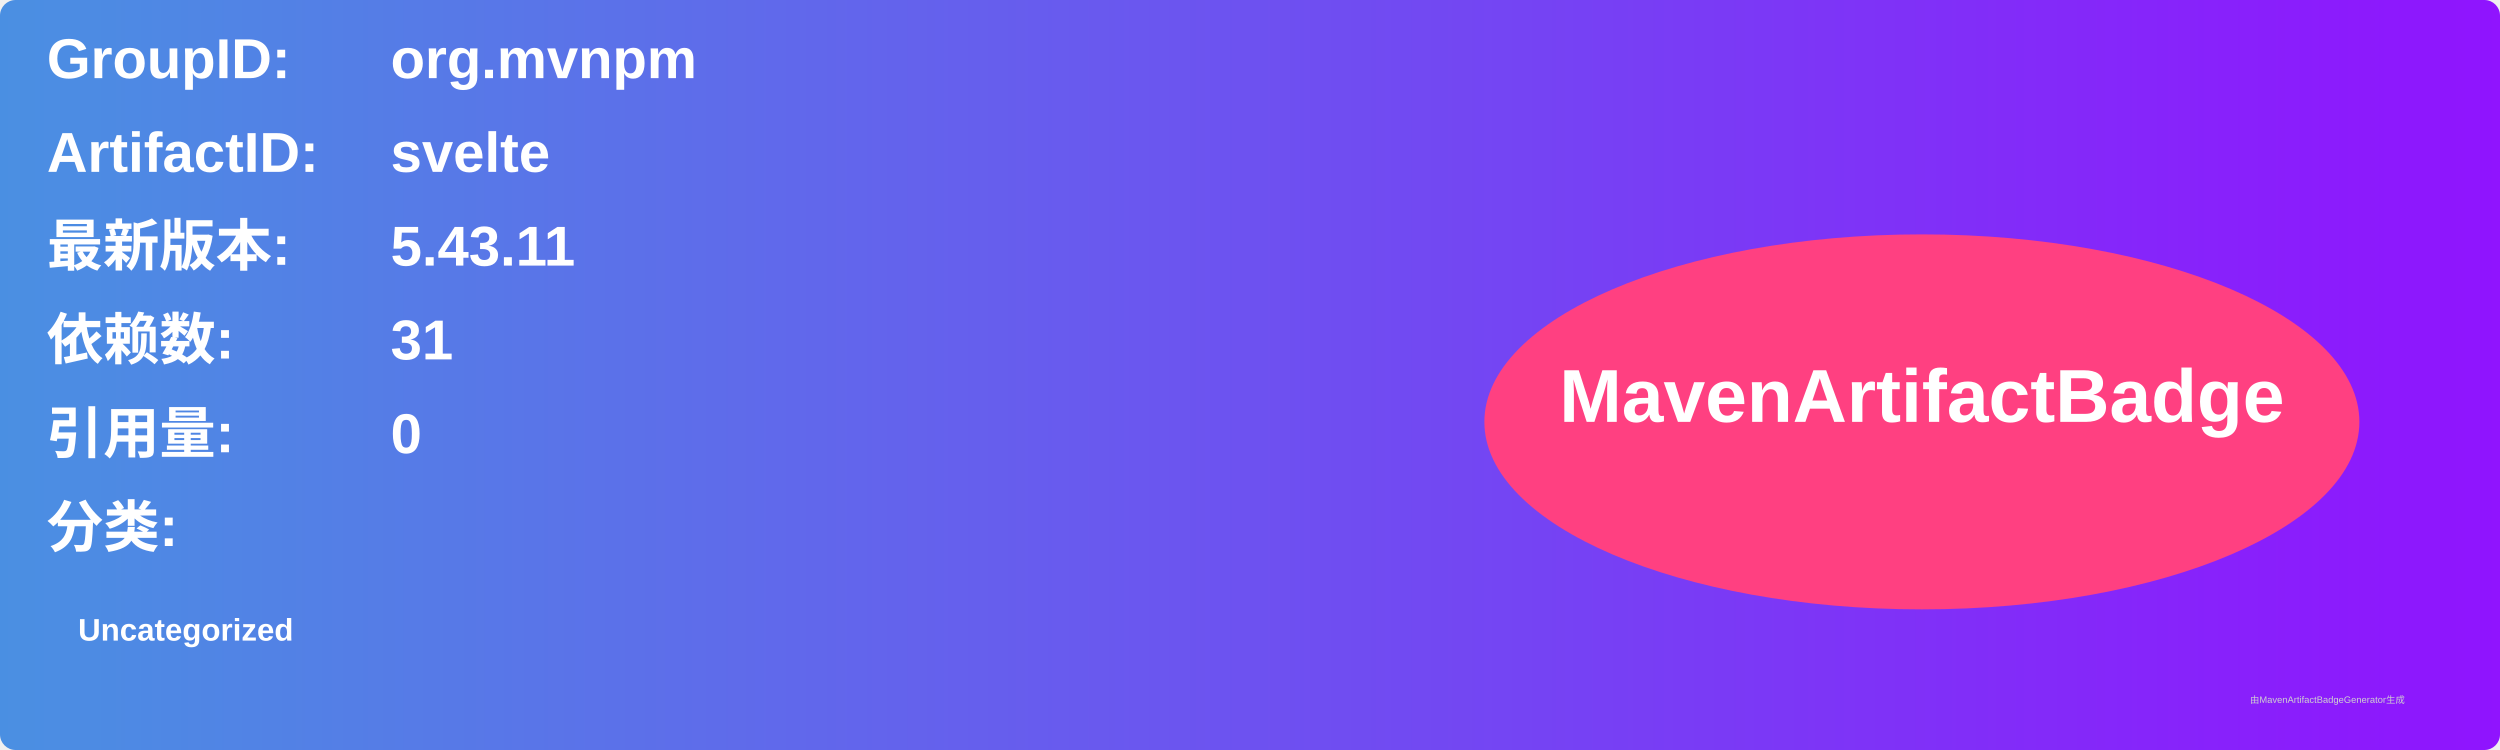
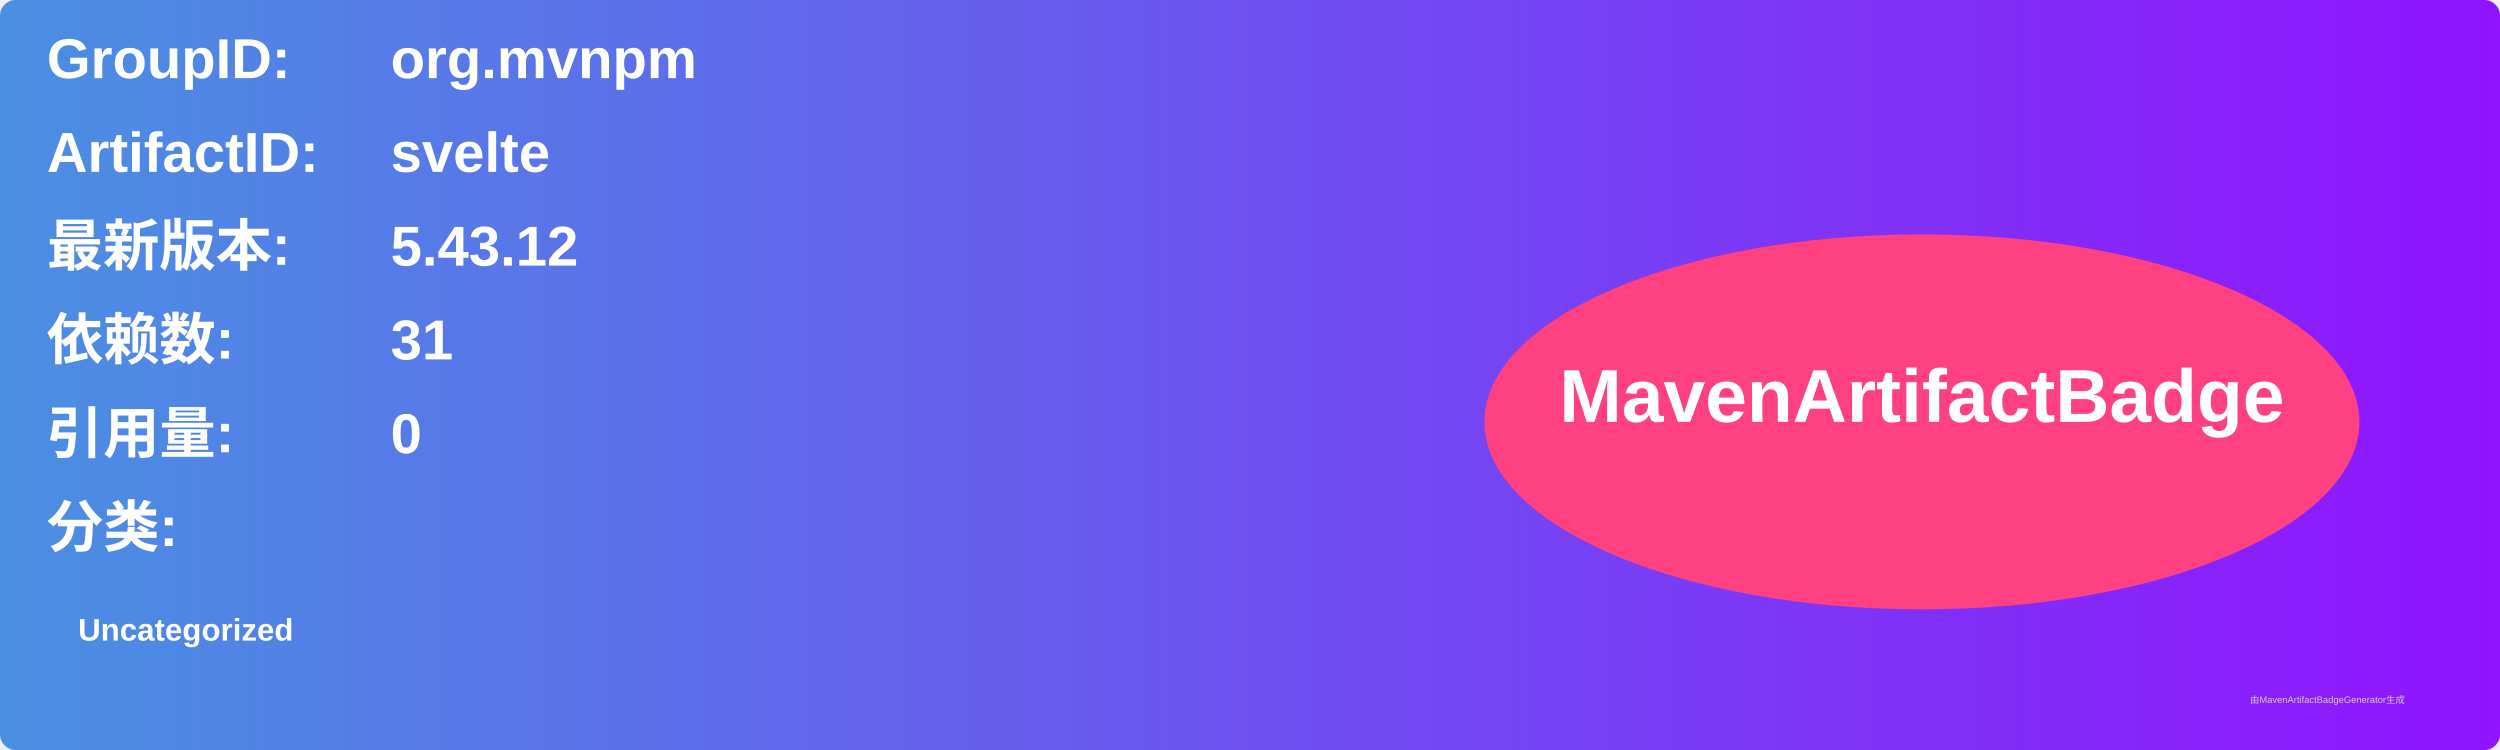
<svg xmlns="http://www.w3.org/2000/svg" width="800" height="240" viewBox="0 0 800 240">
  <linearGradient id="grad" x1="0%" y1="0%" x2="100%" y2="0%">
    <stop offset="0%" stop-color="#4a90e2" />
    <stop offset="100%" stop-color="#9013fe" />
  </linearGradient>
  <rect width="100%" height="100%" rx="5" ry="5" fill="url(#grad)" />
  <g transform="translate(15, 15)">
    <text x="0" y="10" font-family="Arial" font-size="18" fill="white" font-weight="bold" width="260">GroupID:</text>
    <text x="110" y="10" font-family="Arial" font-size="18" fill="white" font-weight="bold" width="460">org.mvnpm</text>
    <text x="0" y="40" font-family="Arial" font-size="18" fill="white" font-weight="bold" width="260">ArtifactID:</text>
    <text x="110" y="40" font-family="Arial" font-size="18" fill="white" font-weight="bold" width="460">svelte</text>
    <text x="0" y="70" font-family="Arial" font-size="18" fill="white" font-weight="bold">最新版本:</text>
    <text x="110" y="70" font-family="Arial" font-size="18" fill="white" font-weight="bold">
-       <tspan font-weight="bold">5.43.11</tspan>
+       <tspan font-weight="bold">5.43.12</tspan>
    </text>
    <text x="0" y="100" font-family="Arial" font-size="18" fill="white" font-weight="bold">依赖数: </text>
    <text x="110" y="100" font-family="Arial" font-size="18" fill="white">
      <tspan font-weight="bold">31</tspan>
    </text>
    <text x="0" y="130" font-family="Arial" font-size="18" fill="white" font-weight="bold">引用量: </text>
    <text x="110" y="130" font-family="Arial" font-size="18" fill="white">
      <tspan font-weight="bold">0</tspan>
    </text>
    <text x="0" y="160" font-family="Arial" font-size="18" fill="white" font-weight="bold">分类:</text>
    <text x="10" y="190" font-family="Arial" font-size="10" fill="white">
      <tspan font-weight="bold">Uncategorized</tspan>
    </text>
    <ellipse cx="600" cy="120" rx="140" ry="60" fill="#ff4081" />
    <text x="600" y="120" text-anchor="middle" font-family="Arial" font-size="24" fill="white" font-weight="bold">MavenArtifactBadge</text>
  </g>
  <text x="720" y="225" font-family="Arial" font-size="3" fill="#d0d0d0">由MavenArtifactBadgeGenerator生成</text>
</svg>
